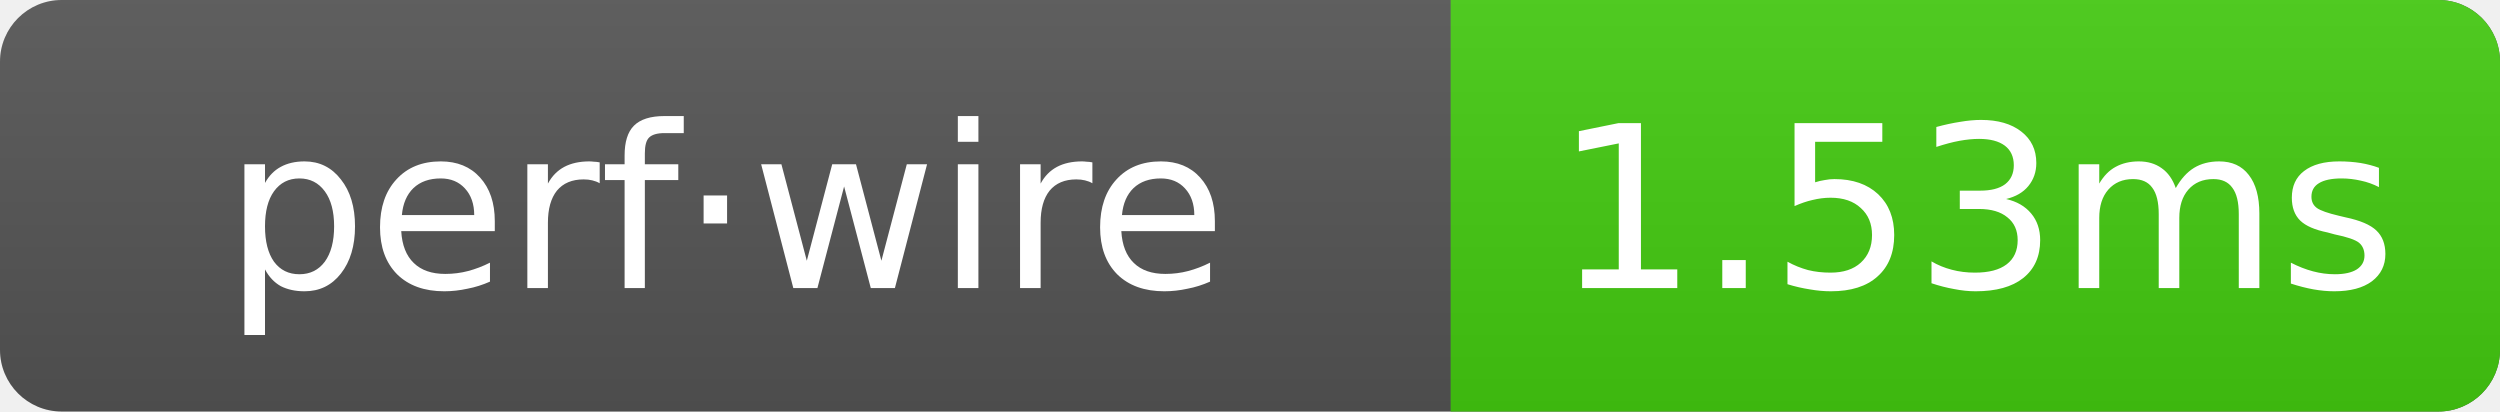
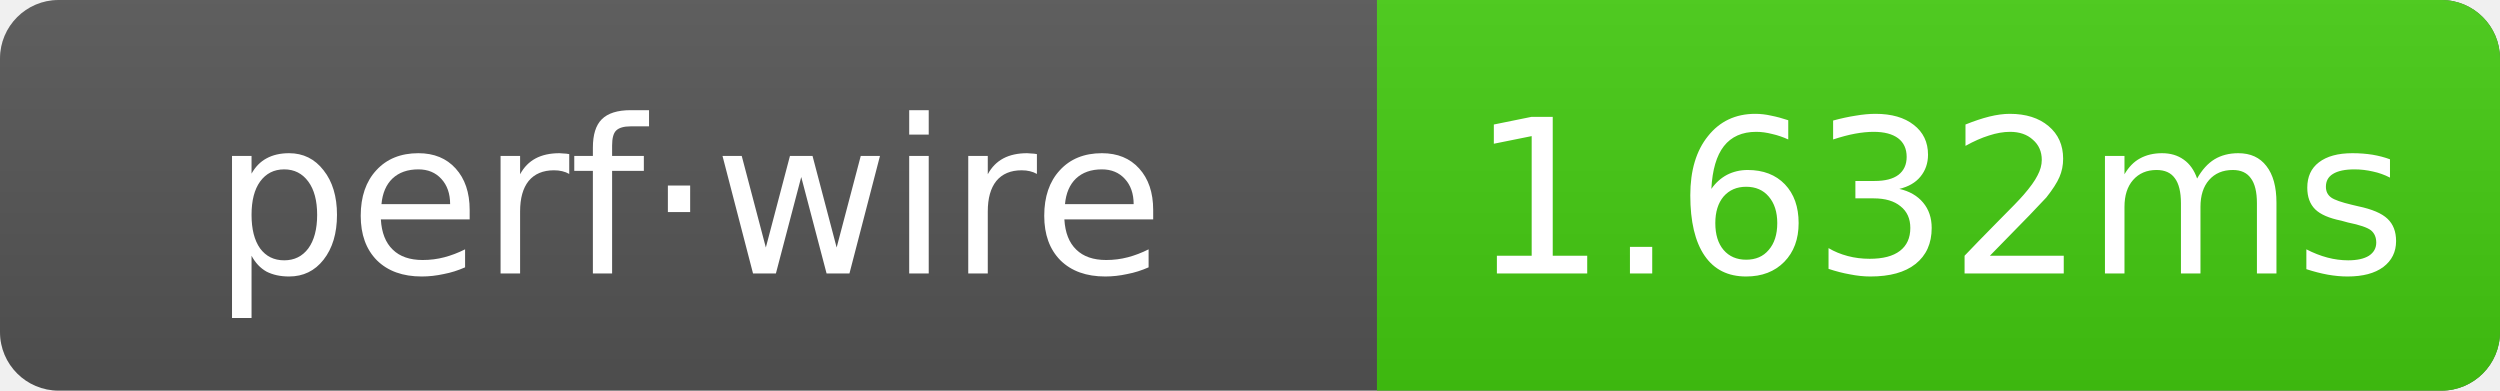
- <svg xmlns="http://www.w3.org/2000/svg" width="121.5" height="20" role="img" aria-label="perf·wire: 1.53ms">
+ <svg xmlns="http://www.w3.org/2000/svg" width="128" height="20" role="img" aria-label="perf·wire: 1.632ms">
  <linearGradient id="g" x2="0" y2="100%">
    <stop offset="0" stop-color="#bbb" stop-opacity=".1" />
    <stop offset="1" stop-opacity=".1" />
  </linearGradient>
  <clipPath id="r">
-     <rect width="121.5" height="20" rx="3" fill="#fff" />
+     <rect width="128" height="20" rx="3" fill="#fff" />
  </clipPath>
  <g clip-path="url(#r)">
-     <rect width="121.5" height="20" fill="#555" />
-     <rect x="70.5" width="51" height="20" fill="#4c1" />
-     <rect width="121.5" height="20" fill="url(#g)" />
+     <rect width="128" height="20" fill="#555" />
+     <rect x="70.5" width="57.5" height="20" fill="#4c1" />
+     <rect width="128" height="20" fill="url(#g)" />
  </g>
  <g text-anchor="middle" font-family="Verdana,Geneva,DejaVu Sans,sans-serif" font-size="11" fill="#fff">
    <text x="35.25" y="14">perf·wire</text>
-     <text x="96" y="14">1.53ms</text>
+     <text x="99.25" y="14">1.632ms</text>
  </g>
</svg>
